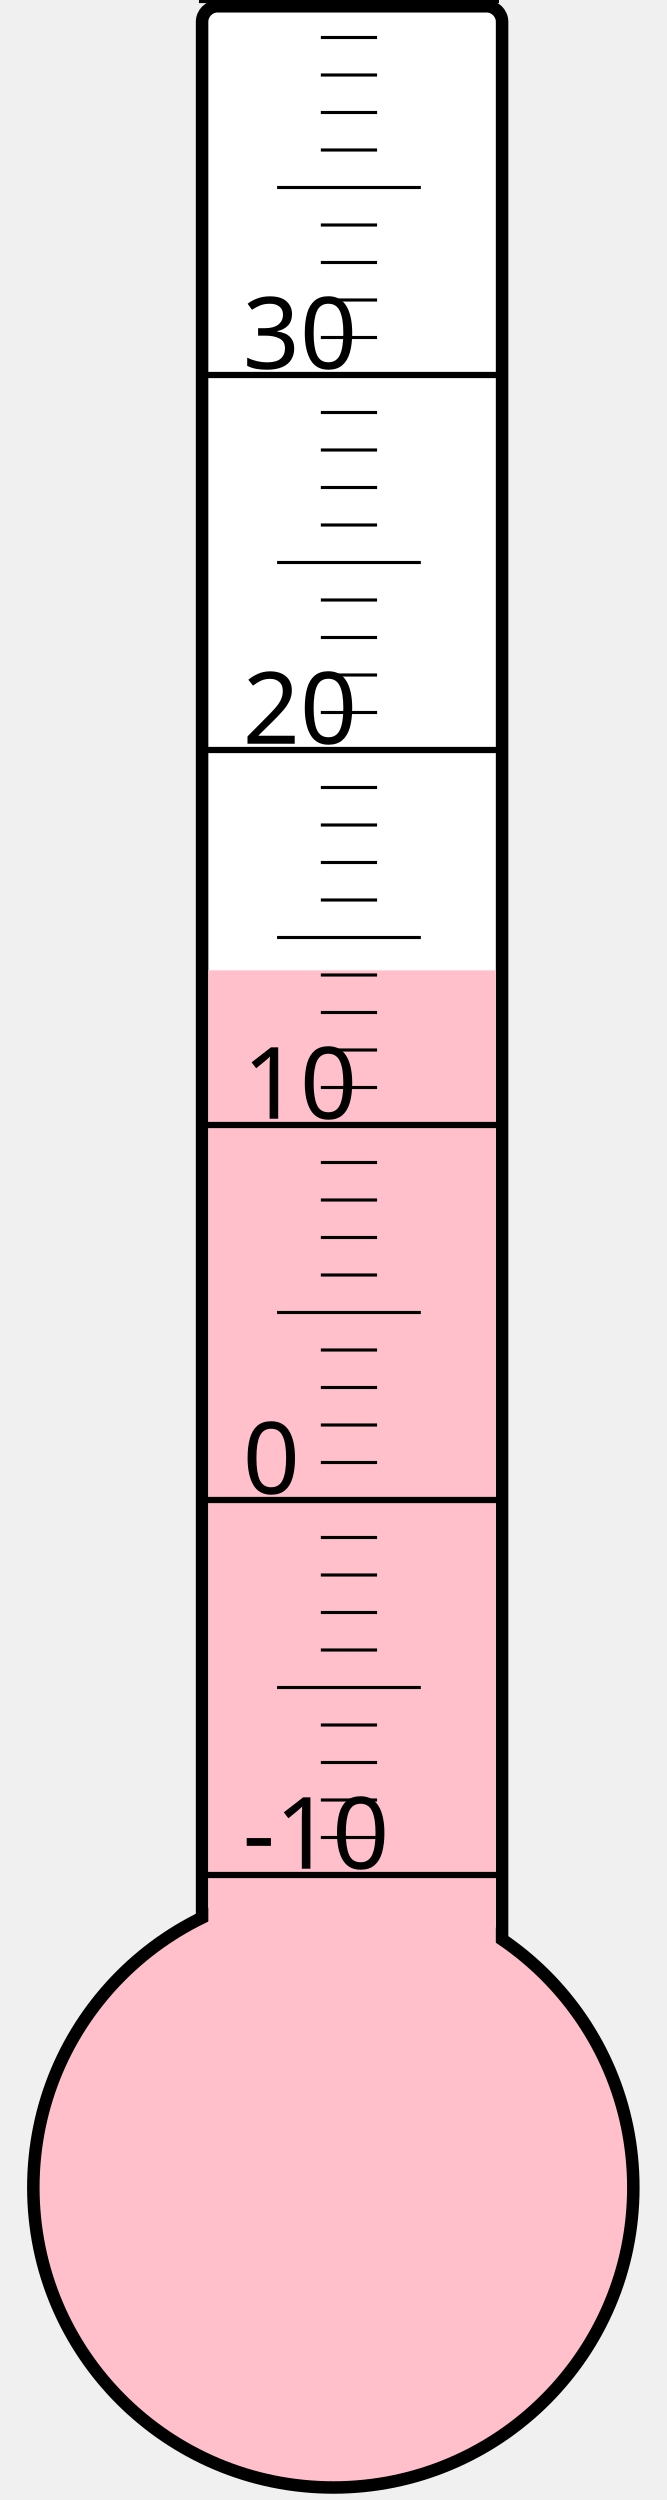
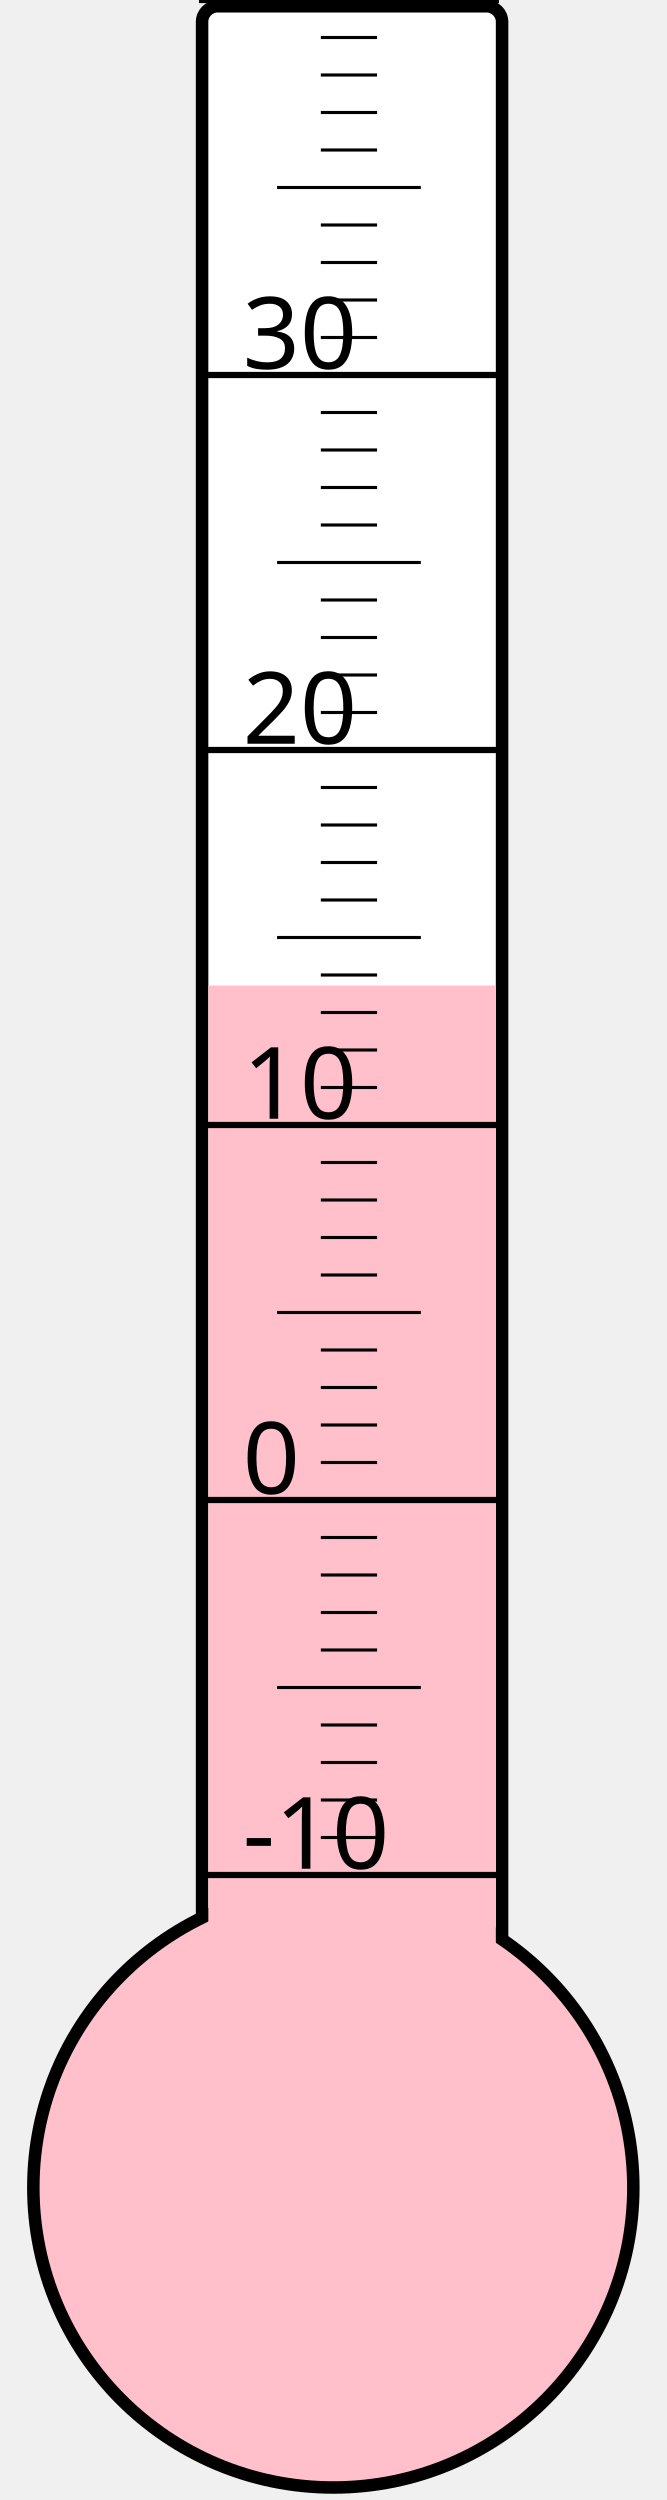
<svg xmlns="http://www.w3.org/2000/svg" width="40px" height="150px" viewBox="0 0 200 800">
  <rect width="200" height="800" x="0" y="0" style="fill: #ffffeb; fill-opacity: 0;" />
  <rect width="96" height="680" x="58" y="2" rx="5" ry="5" style="fill: white; fill-opacity: 1; stroke: black; stroke-width: 4;" />
  <circle cx="100" cy="700" r="96" style="fill: pink; stroke: black; stroke-width: 4;" />
-   <rect width="92" height="389.5" x="60" y="310.5" style="fill: pink; fill-opacity: 1; stroke-width: 0;" />
+   <rect width="92" height="384.625" x="60" y="315.375" style="fill: pink; fill-opacity: 1; stroke-width: 0;" />
  <text x="71" y="598" style="font-family: sans-serif; font-size: 24pt;">-10</text>
  <text x="71" y="478" style="font-family: sans-serif; font-size: 24pt;">0</text>
  <text x="71" y="358" style="font-family: sans-serif; font-size: 24pt;">10</text>
  <text x="71" y="238" style="font-family: sans-serif; font-size: 24pt;">20</text>
  <text x="71" y="118" style="font-family: sans-serif; font-size: 24pt;">30</text>
  <g style="stroke: black;">
    <line x1="57" y1="600" x2="153" y2="600" style="stroke-width: 2;" />
    <line x1="96" y1="588" x2="114" y2="588" style="stroke-width: 1;" />
    <line x1="96" y1="576" x2="114" y2="576" style="stroke-width: 1;" />
    <line x1="96" y1="564" x2="114" y2="564" style="stroke-width: 1;" />
    <line x1="96" y1="552" x2="114" y2="552" style="stroke-width: 1;" />
    <line x1="82" y1="540" x2="128" y2="540" style="stroke-width: 1;" />
    <line x1="96" y1="528" x2="114" y2="528" style="stroke-width: 1;" />
    <line x1="96" y1="516" x2="114" y2="516" style="stroke-width: 1;" />
    <line x1="96" y1="504" x2="114" y2="504" style="stroke-width: 1;" />
    <line x1="96" y1="492" x2="114" y2="492" style="stroke-width: 1;" />
    <line x1="57" y1="480" x2="153" y2="480" style="stroke-width: 2;" />
    <line x1="96" y1="468" x2="114" y2="468" style="stroke-width: 1;" />
    <line x1="96" y1="456" x2="114" y2="456" style="stroke-width: 1;" />
    <line x1="96" y1="444" x2="114" y2="444" style="stroke-width: 1;" />
    <line x1="96" y1="432" x2="114" y2="432" style="stroke-width: 1;" />
    <line x1="82" y1="420" x2="128" y2="420" style="stroke-width: 1;" />
    <line x1="96" y1="408" x2="114" y2="408" style="stroke-width: 1;" />
    <line x1="96" y1="396" x2="114" y2="396" style="stroke-width: 1;" />
    <line x1="96" y1="384" x2="114" y2="384" style="stroke-width: 1;" />
    <line x1="96" y1="372" x2="114" y2="372" style="stroke-width: 1;" />
    <line x1="57" y1="360" x2="153" y2="360" style="stroke-width: 2;" />
    <line x1="96" y1="348" x2="114" y2="348" style="stroke-width: 1;" />
    <line x1="96" y1="336" x2="114" y2="336" style="stroke-width: 1;" />
    <line x1="96" y1="324" x2="114" y2="324" style="stroke-width: 1;" />
    <line x1="96" y1="312" x2="114" y2="312" style="stroke-width: 1;" />
    <line x1="82" y1="300" x2="128" y2="300" style="stroke-width: 1;" />
    <line x1="96" y1="288" x2="114" y2="288" style="stroke-width: 1;" />
    <line x1="96" y1="276" x2="114" y2="276" style="stroke-width: 1;" />
    <line x1="96" y1="264" x2="114" y2="264" style="stroke-width: 1;" />
    <line x1="96" y1="252" x2="114" y2="252" style="stroke-width: 1;" />
    <line x1="57" y1="240" x2="153" y2="240" style="stroke-width: 2;" />
    <line x1="96" y1="228" x2="114" y2="228" style="stroke-width: 1;" />
    <line x1="96" y1="216" x2="114" y2="216" style="stroke-width: 1;" />
    <line x1="96" y1="204" x2="114" y2="204" style="stroke-width: 1;" />
    <line x1="96" y1="192" x2="114" y2="192" style="stroke-width: 1;" />
    <line x1="82" y1="180" x2="128" y2="180" style="stroke-width: 1;" />
    <line x1="96" y1="168" x2="114" y2="168" style="stroke-width: 1;" />
    <line x1="96" y1="156" x2="114" y2="156" style="stroke-width: 1;" />
    <line x1="96" y1="144" x2="114" y2="144" style="stroke-width: 1;" />
    <line x1="96" y1="132" x2="114" y2="132" style="stroke-width: 1;" />
    <line x1="57" y1="120" x2="153" y2="120" style="stroke-width: 2;" />
    <line x1="96" y1="108" x2="114" y2="108" style="stroke-width: 1;" />
    <line x1="96" y1="96" x2="114" y2="96" style="stroke-width: 1;" />
    <line x1="96" y1="84" x2="114" y2="84" style="stroke-width: 1;" />
    <line x1="96" y1="72" x2="114" y2="72" style="stroke-width: 1;" />
    <line x1="82" y1="60" x2="128" y2="60" style="stroke-width: 1;" />
    <line x1="96" y1="48" x2="114" y2="48" style="stroke-width: 1;" />
    <line x1="96" y1="36" x2="114" y2="36" style="stroke-width: 1;" />
    <line x1="96" y1="24" x2="114" y2="24" style="stroke-width: 1;" />
    <line x1="96" y1="12" x2="114" y2="12" style="stroke-width: 1;" />
    <line x1="57" y1="0" x2="153" y2="0" style="stroke-width: 2;" />
  </g>
</svg>
